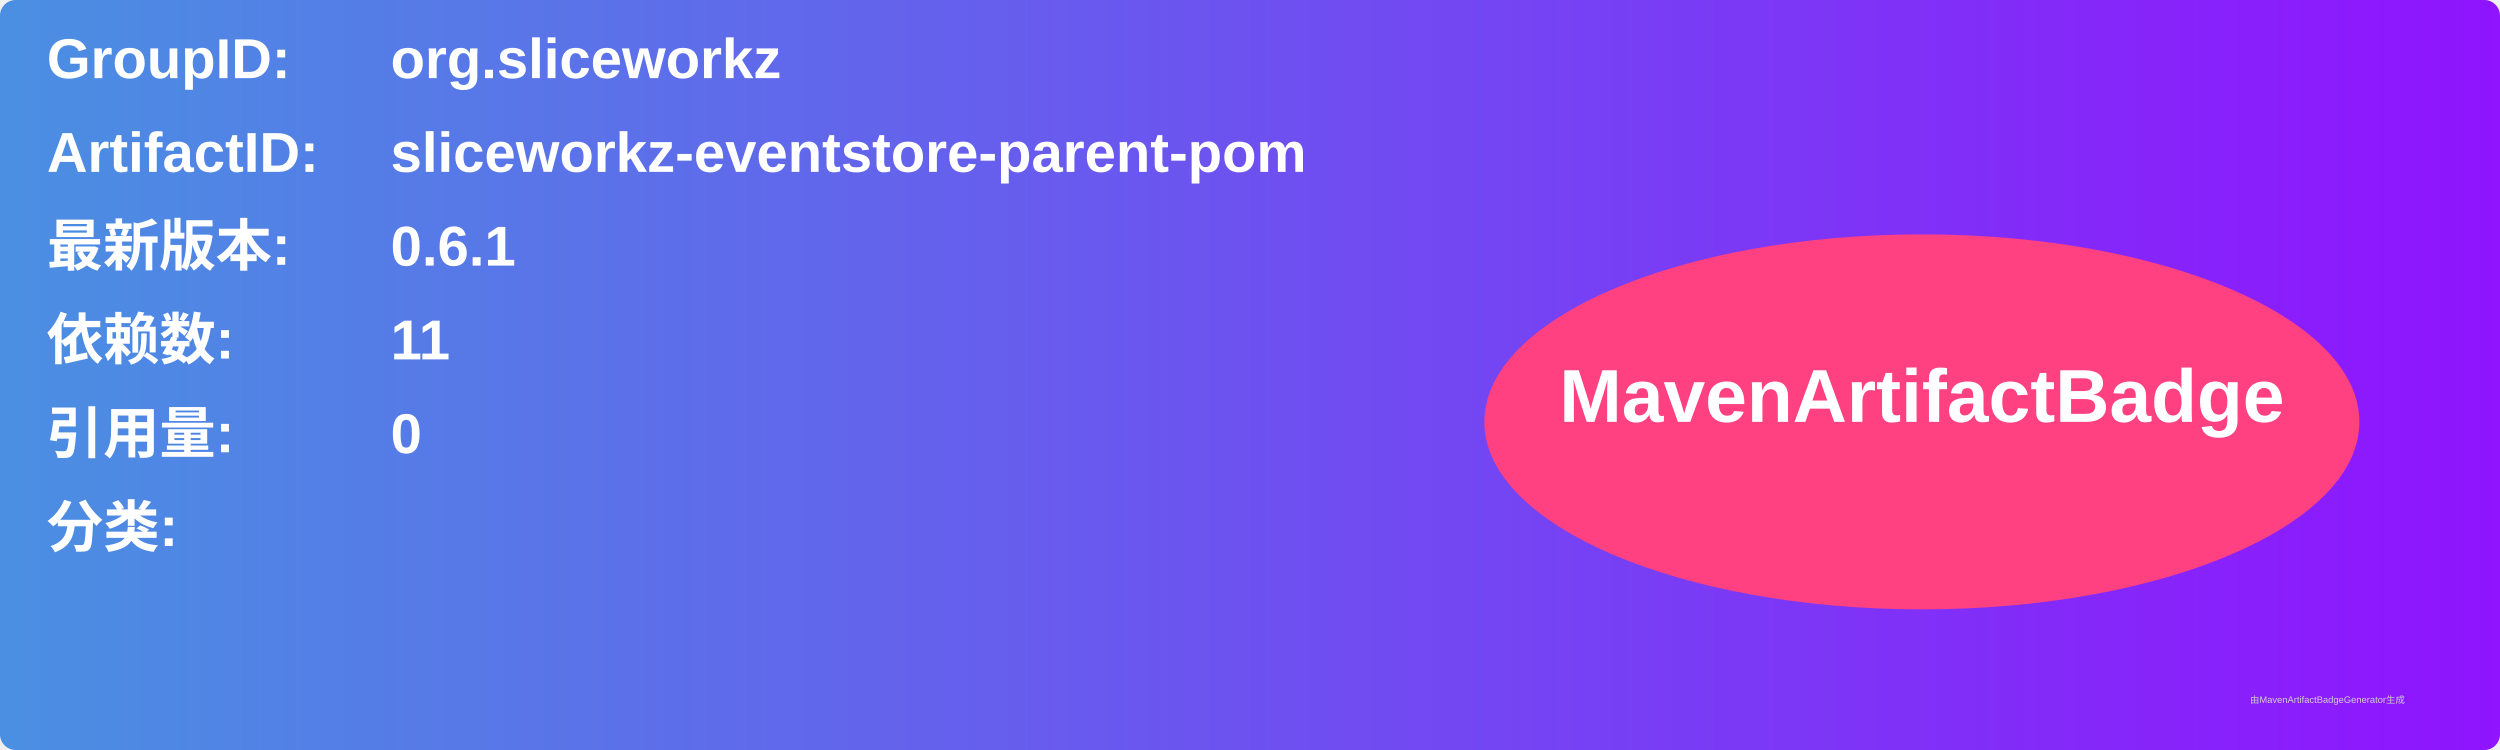
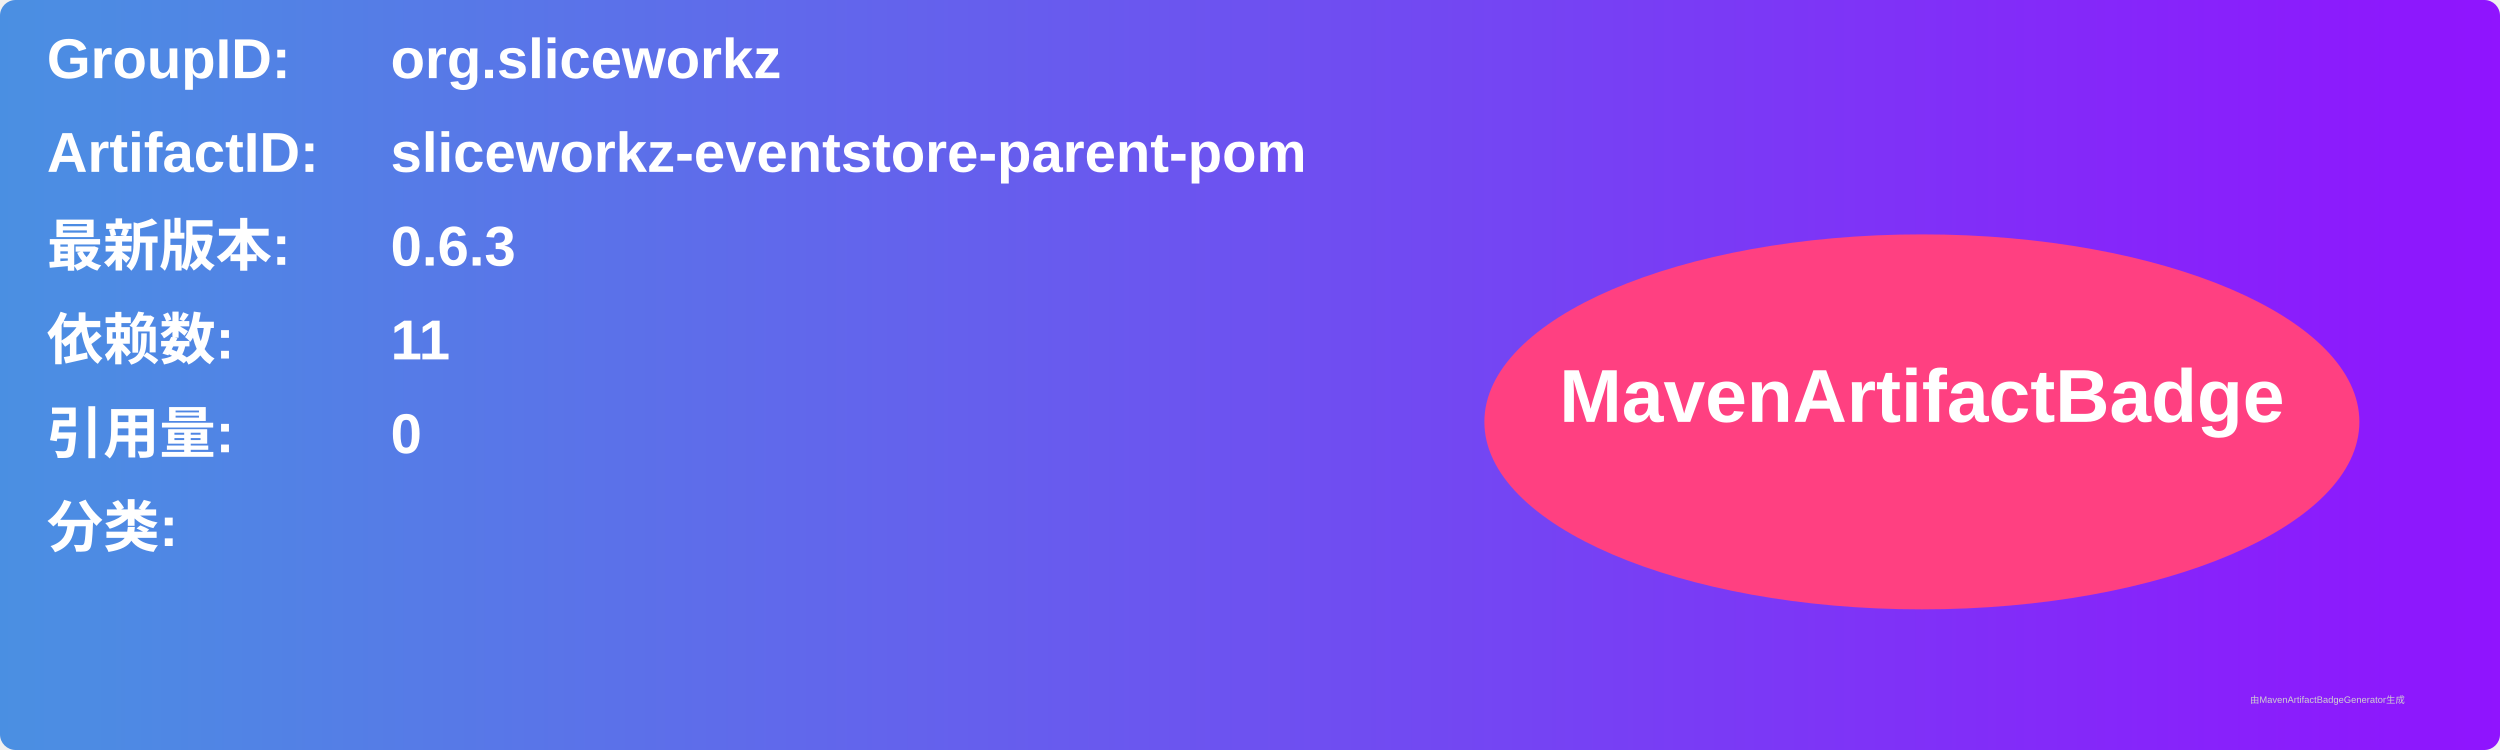
<svg xmlns="http://www.w3.org/2000/svg" width="800" height="240" viewBox="0 0 800 240">
  <linearGradient id="grad" x1="0%" y1="0%" x2="100%" y2="0%">
    <stop offset="0%" stop-color="#4a90e2" />
    <stop offset="100%" stop-color="#9013fe" />
  </linearGradient>
  <rect width="100%" height="100%" rx="5" ry="5" fill="url(#grad)" />
  <g transform="translate(15, 15)">
    <text x="0" y="10" font-family="Arial" font-size="18" fill="white" font-weight="bold" width="260">GroupID:</text>
    <text x="110" y="10" font-family="Arial" font-size="18" fill="white" font-weight="bold" width="460">org.sliceworkz</text>
    <text x="0" y="40" font-family="Arial" font-size="18" fill="white" font-weight="bold" width="260">ArtifactID:</text>
    <text x="110" y="40" font-family="Arial" font-size="18" fill="white" font-weight="bold" width="460">sliceworkz-eventstore-parent-pom</text>
    <text x="0" y="70" font-family="Arial" font-size="18" fill="white" font-weight="bold">最新版本:</text>
    <text x="110" y="70" font-family="Arial" font-size="18" fill="white" font-weight="bold">
-       <tspan font-weight="bold">0.6.1</tspan>
+       <tspan font-weight="bold">0.6.3</tspan>
    </text>
    <text x="0" y="100" font-family="Arial" font-size="18" fill="white" font-weight="bold">依赖数: </text>
    <text x="110" y="100" font-family="Arial" font-size="18" fill="white">
      <tspan font-weight="bold">11</tspan>
    </text>
    <text x="0" y="130" font-family="Arial" font-size="18" fill="white" font-weight="bold">引用量: </text>
    <text x="110" y="130" font-family="Arial" font-size="18" fill="white">
      <tspan font-weight="bold">0</tspan>
    </text>
    <text x="0" y="160" font-family="Arial" font-size="18" fill="white" font-weight="bold">分类:</text>
    <text x="10" y="190" font-family="Arial" font-size="10" fill="white">
      <tspan font-weight="bold" />
    </text>
    <ellipse cx="600" cy="120" rx="140" ry="60" fill="#ff4081" />
    <text x="600" y="120" text-anchor="middle" font-family="Arial" font-size="24" fill="white" font-weight="bold">MavenArtifactBadge</text>
  </g>
  <text x="720" y="225" font-family="Arial" font-size="3" fill="#d0d0d0">由MavenArtifactBadgeGenerator生成</text>
</svg>
